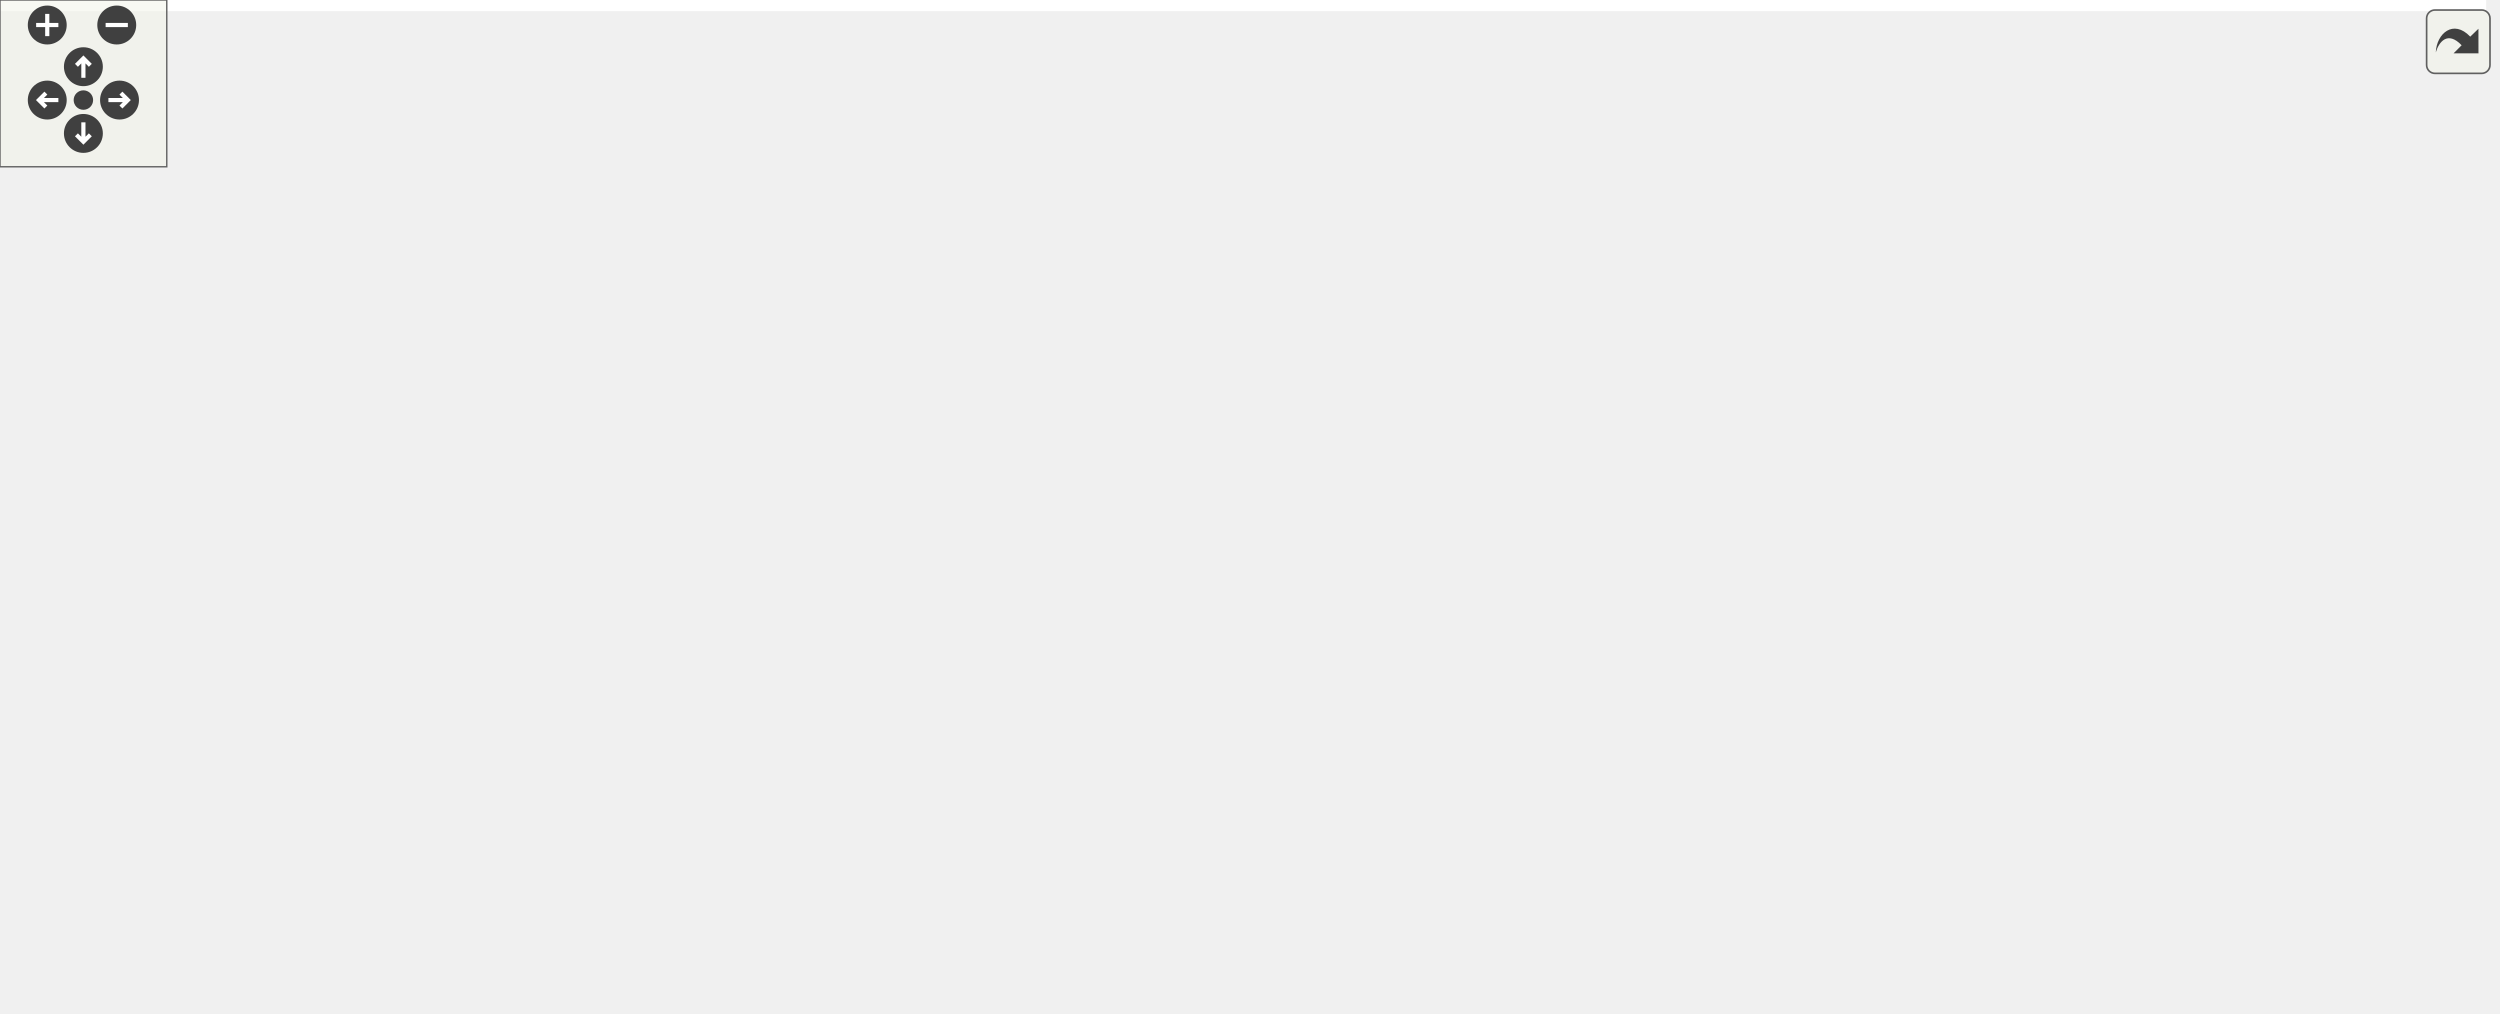
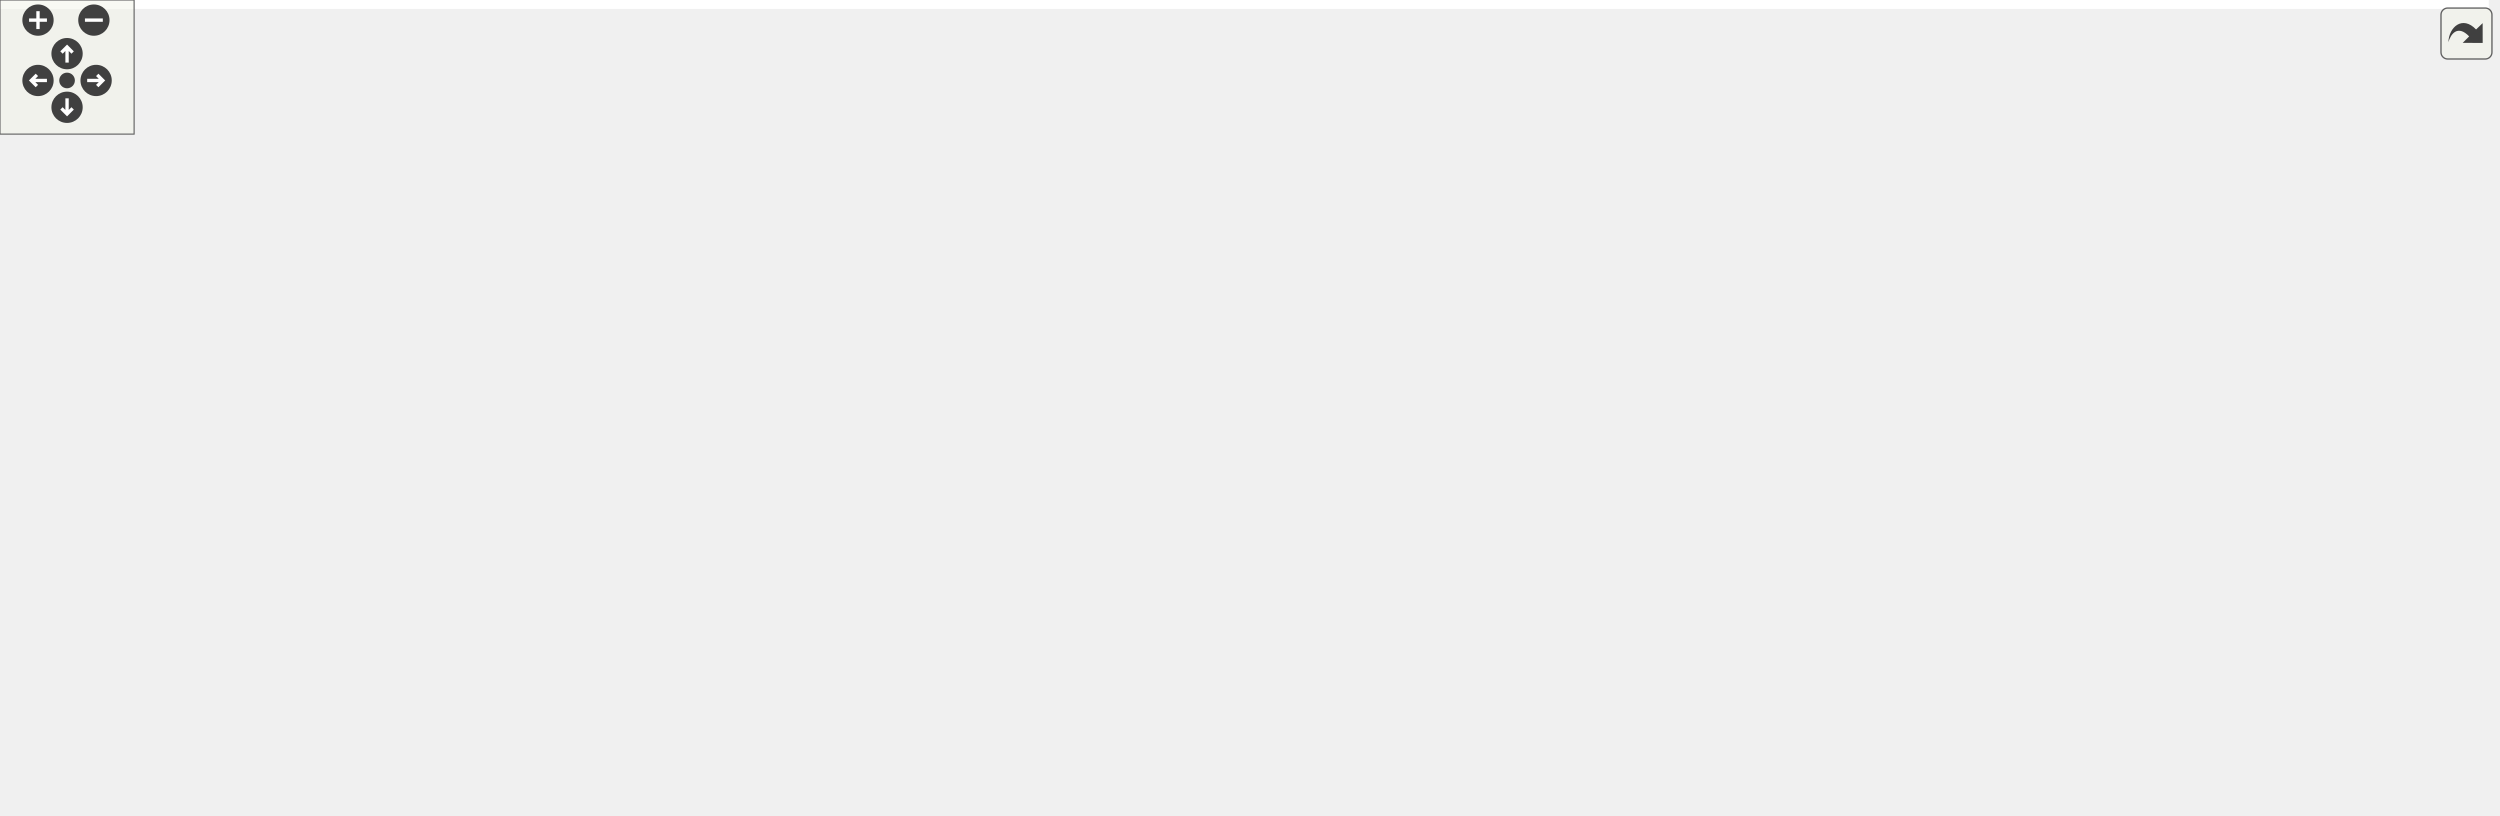
<svg xmlns="http://www.w3.org/2000/svg" xmlns:xlink="http://www.w3.org/1999/xlink" id="main" version="1.1" xml:space="preserve">
  <style type="text/css">
.edge:hover path { stroke: red; }
.edge:hover polygon { stroke: red; fill: red; }
</style>
  <defs>
    <circle id="rim" cx="0" cy="0" r="7" />
    <circle id="rim2" cx="0" cy="0" r="3.5" />
    <g id="zoomPlus">
      <use xlink:href="#rim" fill="#404040">
        <set attributeName="fill" to="#808080" begin="zoomplus.mouseover" end="zoomplus.mouseout" />
      </use>
      <path d="M-4,0h8M0,-4v8" fill="none" stroke="white" stroke-width="1.5" pointer-events="none" />
    </g>
    <g id="zoomMin">
      <use xlink:href="#rim" fill="#404040">
        <set attributeName="fill" to="#808080" begin="zoomminus.mouseover" end="zoomminus.mouseout" />
      </use>
      <path d="M-4,0h8" fill="none" stroke="white" stroke-width="1.5" pointer-events="none" />
    </g>
    <g id="dirArrow">
      <path fill="none" stroke="white" stroke-width="1.5" d="M0,-3.0v7 M-2.5,-0.5L0,-3.0L2.5,-0.5" />
    </g>
    <g id="resetDef">
      <use xlink:href="#rim2" fill="#404040">
        <set attributeName="fill" to="#808080" begin="reset.mouseover" end="reset.mouseout" />
      </use>
    </g>
  </defs>
  <svg id="graph" class="graph">
    <g id="viewport">
-       <polygon fill="white" stroke="transparent" points="-4,4 -4,-304 894.4,-304 894.4,4 -4,4" />
+       <polygon fill="white" stroke="transparent" points="-4,4 -4,-304 1113.5,-304 1113.5,4 -4,4" />
      <g id="node1" class="node">
        <g id="a_node1">
          <a xlink:title="This file contains the definition of the class Charbutton that allows to select arbitrary unicode sym...">
-             <polygon fill="#bfbfbf" stroke="black" points="124.4,-280.5 124.4,-299.5 266.4,-299.5 266.4,-280.5 124.4,-280.5" />
-             <text text-anchor="middle" x="195.4" y="-287.5" font-family="Helvetica,sans-Serif" font-size="10.00">src/sidebars/CharButton.h</text>
+             <polygon fill="#bfbfbf" stroke="black" points="233.5,-280.5 233.5,-299.5 375.5,-299.5 375.5,-280.5 233.5,-280.5" />
+             <text text-anchor="middle" x="304.5" y="-287.5" font-family="Helvetica,sans-Serif" font-size="10.00">src/sidebars/CharButton.h</text>
          </a>
        </g>
      </g>
      <g id="node2" class="node">
        <g id="a_node2">
+           <a xlink:href="CharButton_8cpp.html" target="_top" xlink:title="This file defines the class CharacterButton.">
+             <polygon fill="white" stroke="black" points="0,-224.5 0,-243.5 153,-243.5 153,-224.5 0,-224.5" />
+             <text text-anchor="middle" x="76.5" y="-231.5" font-family="Helvetica,sans-Serif" font-size="10.00">src/sidebars/CharButton.cpp</text>
+           </a>
+         </g>
+       </g>
+       <g id="edge1" class="edge">
+         <path fill="none" stroke="midnightblue" d="M258.43,-278.09C215.35,-267.89 151.91,-252.86 112.46,-243.52" />
+         <polygon fill="midnightblue" stroke="midnightblue" points="257.84,-281.54 268.37,-280.44 259.45,-274.73 257.84,-281.54" />
+       </g>
+       <g id="node3" class="node">
+         <g id="a_node3">
          <a xlink:href="GreekSidebar_8h.html" target="_top" xlink:title="This file declares the class wxMaximaFrame.">
-             <polygon fill="white" stroke="black" points="205.4,-168.5 205.4,-187.5 357.4,-187.5 357.4,-168.5 205.4,-168.5" />
-             <text text-anchor="middle" x="281.4" y="-175.5" font-family="Helvetica,sans-Serif" font-size="10.00">src/sidebars/GreekSidebar.h</text>
-           </a>
-         </g>
-       </g>
-       <g id="edge1" class="edge">
-         <path fill="none" stroke="midnightblue" d="M197.47,-269.88C199.76,-256.05 204.53,-237.49 214.4,-224 226.49,-207.49 246.58,-195.18 261.62,-187.64" />
-         <polygon fill="midnightblue" stroke="midnightblue" points="193.95,-269.79 196.08,-280.17 200.89,-270.74 193.95,-269.79" />
-       </g>
-       <g id="node4" class="node">
-         <g id="a_node4">
-           <a xlink:href="wxMaximaFrame_8cpp.html" target="_top" xlink:title="This file defines the class wxMaximaFrame.">
-             <polygon fill="white" stroke="black" points="18.9,-112.5 18.9,-131.5 157.9,-131.5 157.9,-112.5 18.9,-112.5" />
-             <text text-anchor="middle" x="88.4" y="-119.5" font-family="Helvetica,sans-Serif" font-size="10.00">src/wxMaximaFrame.cpp</text>
-           </a>
-         </g>
-       </g>
-       <g id="edge26" class="edge">
-         <path fill="none" stroke="midnightblue" d="M114.13,-279.21C70.75,-272.13 23.62,-260.82 10.4,-244 2.81,-234.33 -8.38,-201.77 11.4,-168 21.97,-149.96 42.8,-138.44 60.14,-131.57" />
-         <polygon fill="midnightblue" stroke="midnightblue" points="113.76,-282.69 124.19,-280.79 114.85,-275.78 113.76,-282.69" />
+             <polygon fill="white" stroke="black" points="424.5,-168.5 424.5,-187.5 576.5,-187.5 576.5,-168.5 424.5,-168.5" />
+             <text text-anchor="middle" x="500.5" y="-175.5" font-family="Helvetica,sans-Serif" font-size="10.00">src/sidebars/GreekSidebar.h</text>
+           </a>
+         </g>
+       </g>
+       <g id="edge2" class="edge">
+         <path fill="none" stroke="midnightblue" d="M329.5,-275.66C346.02,-266.79 368.12,-254.82 387.5,-244 423.07,-224.13 464.48,-200.07 485.94,-187.53" />
+         <polygon fill="midnightblue" stroke="midnightblue" points="327.64,-272.68 320.48,-280.49 330.94,-278.85 327.64,-272.68" />
      </g>
      <g id="node5" class="node">
        <g id="a_node5">
+           <a xlink:href="wxMaximaFrame_8cpp.html" target="_top" xlink:title="This file defines the class wxMaximaFrame.">
+             <polygon fill="white" stroke="black" points="238,-112.5 238,-131.5 377,-131.5 377,-112.5 238,-112.5" />
+             <text text-anchor="middle" x="307.5" y="-119.5" font-family="Helvetica,sans-Serif" font-size="10.00">src/wxMaximaFrame.cpp</text>
+           </a>
+         </g>
+       </g>
+       <g id="edge26" class="edge">
+         <path fill="none" stroke="midnightblue" d="M262.64,-276.61C246.89,-269.69 230.6,-259.28 221.5,-244 216.95,-236.36 220.72,-232.85 221.5,-224 223.73,-198.82 217.09,-188.77 231.5,-168 243.65,-150.49 265.01,-138.73 282,-131.63" />
+         <polygon fill="midnightblue" stroke="midnightblue" points="261.73,-280.02 272.32,-280.49 264.33,-273.52 261.73,-280.02" />
+       </g>
+       <g id="node6" class="node">
+         <g id="a_node6">
          <a xlink:href="MathSidebar_8h.html" target="_top" xlink:title="This file declares the class wxMaximaFrame.">
-             <polygon fill="white" stroke="black" points="19.4,-224.5 19.4,-243.5 167.4,-243.5 167.4,-224.5 19.4,-224.5" />
-             <text text-anchor="middle" x="93.4" y="-231.5" font-family="Helvetica,sans-Serif" font-size="10.00">src/sidebars/MathSidebar.h</text>
-           </a>
-         </g>
-       </g>
-       <g id="edge4" class="edge">
-         <path fill="none" stroke="midnightblue" d="M170.07,-275.59C151.21,-265.61 126.02,-252.27 109.75,-243.65" />
-         <polygon fill="midnightblue" stroke="midnightblue" points="168.54,-278.74 179.01,-280.32 171.81,-272.55 168.54,-278.74" />
-       </g>
-       <g id="node7" class="node">
-         <g id="a_node7">
-           <a xlink:href="CharButton_8cpp.html" target="_top" xlink:title="This file defines the class CharacterButton.">
-             <polygon fill="white" stroke="black" points="223.9,-224.5 223.9,-243.5 376.9,-243.5 376.9,-224.5 223.9,-224.5" />
-             <text text-anchor="middle" x="300.4" y="-231.5" font-family="Helvetica,sans-Serif" font-size="10.00">src/sidebars/CharButton.cpp</text>
-           </a>
-         </g>
-       </g>
-       <g id="edge7" class="edge">
-         <path fill="none" stroke="midnightblue" d="M221.21,-275.73C240.66,-265.73 266.75,-252.31 283.57,-243.65" />
-         <polygon fill="midnightblue" stroke="midnightblue" points="219.56,-272.64 212.27,-280.32 222.77,-278.86 219.56,-272.64" />
+             <polygon fill="white" stroke="black" points="230.5,-224.5 230.5,-243.5 378.5,-243.5 378.5,-224.5 230.5,-224.5" />
+             <text text-anchor="middle" x="304.5" y="-231.5" font-family="Helvetica,sans-Serif" font-size="10.00">src/sidebars/MathSidebar.h</text>
+           </a>
+         </g>
+       </g>
+       <g id="edge5" class="edge">
+         <path fill="none" stroke="midnightblue" d="M304.5,-269.8C304.5,-260.91 304.5,-250.78 304.5,-243.75" />
+         <polygon fill="midnightblue" stroke="midnightblue" points="301,-270.08 304.5,-280.08 308,-270.08 301,-270.08" />
      </g>
      <g id="node8" class="node">
        <g id="a_node8">
          <a xlink:href="SymbolsSidebar_8h.html" target="_top" xlink:title="This file declares the class wxMaximaFrame.">
-             <polygon fill="white" stroke="black" points="394.9,-224.5 394.9,-243.5 559.9,-243.5 559.9,-224.5 394.9,-224.5" />
-             <text text-anchor="middle" x="477.4" y="-231.5" font-family="Helvetica,sans-Serif" font-size="10.00">src/sidebars/SymbolsSidebar.h</text>
+             <polygon fill="white" stroke="black" points="600,-224.5 600,-243.5 765,-243.5 765,-224.5 600,-224.5" />
+             <text text-anchor="middle" x="682.5" y="-231.5" font-family="Helvetica,sans-Serif" font-size="10.00">src/sidebars/SymbolsSidebar.h</text>
          </a>
        </g>
      </g>
      <g id="edge8" class="edge">
-         <path fill="none" stroke="midnightblue" d="M250.04,-278.54C303.34,-268.33 383.41,-253 432.93,-243.52" />
-         <polygon fill="midnightblue" stroke="midnightblue" points="249.25,-275.13 240.09,-280.44 250.57,-282 249.25,-275.13" />
-       </g>
-       <g id="node3" class="node">
-         <g id="a_node3">
+         <path fill="none" stroke="midnightblue" d="M374.64,-278.98C446.05,-268.78 555.54,-253.14 622.88,-243.52" />
+         <polygon fill="midnightblue" stroke="midnightblue" points="373.8,-275.56 364.4,-280.44 374.79,-282.49 373.8,-275.56" />
+       </g>
+       <g id="node4" class="node">
+         <g id="a_node4">
          <a xlink:href="GreekSidebar_8cpp.html" target="_top" xlink:title="This file defines the class GreekSidebar.">
-             <polygon fill="white" stroke="black" points="231.4,-112.5 231.4,-131.5 395.4,-131.5 395.4,-112.5 231.4,-112.5" />
-             <text text-anchor="middle" x="313.4" y="-119.5" font-family="Helvetica,sans-Serif" font-size="10.00">src/sidebars/GreekSidebar.cpp</text>
-           </a>
-         </g>
-       </g>
-       <g id="edge2" class="edge">
-         <path fill="none" stroke="midnightblue" d="M291.91,-159.27C297.38,-150.05 303.82,-139.17 308.22,-131.75" />
-         <polygon fill="midnightblue" stroke="midnightblue" points="288.77,-157.7 286.69,-168.08 294.8,-161.26 288.77,-157.7" />
+             <polygon fill="white" stroke="black" points="450.5,-112.5 450.5,-131.5 614.5,-131.5 614.5,-112.5 450.5,-112.5" />
+             <text text-anchor="middle" x="532.5" y="-119.5" font-family="Helvetica,sans-Serif" font-size="10.00">src/sidebars/GreekSidebar.cpp</text>
+           </a>
+         </g>
      </g>
      <g id="edge3" class="edge">
-         <path fill="none" stroke="midnightblue" d="M241.01,-165.7C204.59,-155.51 151.82,-140.74 118.84,-131.52" />
-         <polygon fill="midnightblue" stroke="midnightblue" points="240.25,-169.12 250.82,-168.44 242.13,-162.38 240.25,-169.12" />
+         <path fill="none" stroke="midnightblue" d="M511,-159.27C516.47,-150.05 522.92,-139.17 527.31,-131.75" />
+         <polygon fill="midnightblue" stroke="midnightblue" points="507.87,-157.7 505.78,-168.08 513.89,-161.26 507.87,-157.7" />
+       </g>
+       <g id="edge4" class="edge">
+         <path fill="none" stroke="midnightblue" d="M460.11,-165.7C423.68,-155.51 370.91,-140.74 337.94,-131.52" />
+         <polygon fill="midnightblue" stroke="midnightblue" points="459.35,-169.12 469.92,-168.44 461.23,-162.38 459.35,-169.12" />
+       </g>
+       <g id="edge7" class="edge">
+         <path fill="none" stroke="midnightblue" d="M273.69,-219.84C250.95,-208.06 225.83,-189.38 237.5,-168 247.12,-150.37 266.93,-138.62 283.03,-131.56" />
+         <polygon fill="midnightblue" stroke="midnightblue" points="272.33,-223.07 282.85,-224.31 275.4,-216.78 272.33,-223.07" />
+       </g>
+       <g id="node7" class="node">
+         <g id="a_node7">
+           <a xlink:href="MathSidebar_8cpp.html" target="_top" xlink:title="This file defines the class SymbolsSidebar.">
+             <polygon fill="white" stroke="black" points="247,-168.5 247,-187.5 406,-187.5 406,-168.5 247,-168.5" />
+             <text text-anchor="middle" x="326.5" y="-175.5" font-family="Helvetica,sans-Serif" font-size="10.00">src/sidebars/MathSidebar.cpp</text>
+           </a>
+         </g>
      </g>
      <g id="edge6" class="edge">
-         <path fill="none" stroke="midnightblue" d="M56.69,-220.27C42.06,-213.18 26.75,-202.74 18.4,-188 4.43,-163.32 40.36,-142.61 65.75,-131.58" />
-         <polygon fill="midnightblue" stroke="midnightblue" points="55.56,-223.6 66.12,-224.45 58.4,-217.2 55.56,-223.6" />
-       </g>
-       <g id="node6" class="node">
-         <g id="a_node6">
-           <a xlink:href="MathSidebar_8cpp.html" target="_top" xlink:title="This file defines the class SymbolsSidebar.">
-             <polygon fill="white" stroke="black" points="27.9,-168.5 27.9,-187.5 186.9,-187.5 186.9,-168.5 27.9,-168.5" />
-             <text text-anchor="middle" x="107.4" y="-175.5" font-family="Helvetica,sans-Serif" font-size="10.00">src/sidebars/MathSidebar.cpp</text>
-           </a>
-         </g>
-       </g>
-       <g id="edge5" class="edge">
-         <path fill="none" stroke="midnightblue" d="M98.23,-214.4C100.57,-205.36 103.27,-194.94 105.13,-187.75" />
-         <polygon fill="midnightblue" stroke="midnightblue" points="94.84,-213.52 95.71,-224.08 101.61,-215.28 94.84,-213.52" />
+         <path fill="none" stroke="midnightblue" d="M311.96,-214.69C315.67,-205.59 319.98,-195.01 322.93,-187.75" />
+         <polygon fill="midnightblue" stroke="midnightblue" points="308.66,-213.5 308.13,-224.08 315.15,-216.14 308.66,-213.5" />
      </g>
      <g id="node9" class="node">
        <g id="a_node9">
          <a xlink:href="SymbolsSidebar_8cpp.html" target="_top" xlink:title="This file defines the class SymbolsSidebar.">
-             <polygon fill="white" stroke="black" points="375.4,-168.5 375.4,-187.5 551.4,-187.5 551.4,-168.5 375.4,-168.5" />
-             <text text-anchor="middle" x="463.4" y="-175.5" font-family="Helvetica,sans-Serif" font-size="10.00">src/sidebars/SymbolsSidebar.cpp</text>
+             <polygon fill="white" stroke="black" points="594.5,-168.5 594.5,-187.5 770.5,-187.5 770.5,-168.5 594.5,-168.5" />
+             <text text-anchor="middle" x="682.5" y="-175.5" font-family="Helvetica,sans-Serif" font-size="10.00">src/sidebars/SymbolsSidebar.cpp</text>
          </a>
        </g>
      </g>
      <g id="edge9" class="edge">
-         <path fill="none" stroke="midnightblue" d="M472.58,-214.4C470.24,-205.36 467.53,-194.94 465.67,-187.75" />
-         <polygon fill="midnightblue" stroke="midnightblue" points="469.19,-215.28 475.09,-224.08 475.97,-213.52 469.19,-215.28" />
+         <path fill="none" stroke="midnightblue" d="M682.5,-213.8C682.5,-204.91 682.5,-194.78 682.5,-187.75" />
+         <polygon fill="midnightblue" stroke="midnightblue" points="679,-214.08 682.5,-224.08 686,-214.08 679,-214.08" />
      </g>
      <g id="node10" class="node">
        <g id="a_node10">
          <a xlink:href="wxMaximaFrame_8h.html" target="_top" xlink:title="This file declares the class wxMaximaFrame.">
-             <polygon fill="white" stroke="black" points="569.4,-168.5 569.4,-187.5 697.4,-187.5 697.4,-168.5 569.4,-168.5" />
-             <text text-anchor="middle" x="633.4" y="-175.5" font-family="Helvetica,sans-Serif" font-size="10.00">src/wxMaximaFrame.h</text>
+             <polygon fill="white" stroke="black" points="788.5,-168.5 788.5,-187.5 916.5,-187.5 916.5,-168.5 788.5,-168.5" />
+             <text text-anchor="middle" x="852.5" y="-175.5" font-family="Helvetica,sans-Serif" font-size="10.00">src/wxMaximaFrame.h</text>
          </a>
        </g>
      </g>
      <g id="edge10" class="edge">
-         <path fill="none" stroke="midnightblue" d="M511.57,-221.17C540.95,-211 582.6,-196.59 608.8,-187.52" />
-         <polygon fill="midnightblue" stroke="midnightblue" points="510.43,-217.86 502.12,-224.44 512.72,-224.48 510.43,-217.86" />
+         <path fill="none" stroke="midnightblue" d="M719.32,-221.3C751.35,-211.13 797.02,-196.62 825.69,-187.52" />
+         <polygon fill="midnightblue" stroke="midnightblue" points="717.91,-218.08 709.44,-224.44 720.03,-224.75 717.91,-218.08" />
      </g>
      <g id="edge17" class="edge">
-         <path fill="none" stroke="midnightblue" d="M572.53,-166.73C512.06,-156.52 420.41,-141.06 363.87,-131.52" />
-         <polygon fill="midnightblue" stroke="midnightblue" points="572.25,-170.23 582.7,-168.44 573.42,-163.33 572.25,-170.23" />
+         <path fill="none" stroke="midnightblue" d="M791.63,-166.73C731.16,-156.52 639.51,-141.06 582.97,-131.52" />
+         <polygon fill="midnightblue" stroke="midnightblue" points="791.35,-170.23 801.8,-168.44 792.52,-163.33 791.35,-170.23" />
      </g>
      <g id="edge25" class="edge">
-         <path fill="none" stroke="midnightblue" d="M559.07,-167.88C410.13,-151.71 248.11,-136.97 158.04,-129.03" />
-         <polygon fill="midnightblue" stroke="midnightblue" points="559,-171.39 569.32,-169 559.76,-164.43 559,-171.39" />
+         <path fill="none" stroke="midnightblue" d="M778.17,-167.88C629.23,-151.71 467.21,-136.97 377.14,-129.03" />
+         <polygon fill="midnightblue" stroke="midnightblue" points="778.1,-171.39 788.42,-169 778.86,-164.43 778.1,-171.39" />
      </g>
      <g id="node11" class="node">
        <g id="a_node11">
          <a xlink:href="AutocompletePopup_8cpp.html" target="_top" xlink:title="This file defines the class AutocompletePopup.">
-             <polygon fill="white" stroke="black" points="738.4,-112.5 738.4,-131.5 890.4,-131.5 890.4,-112.5 738.4,-112.5" />
-             <text text-anchor="middle" x="814.4" y="-119.5" font-family="Helvetica,sans-Serif" font-size="10.00">src/AutocompletePopup.cpp</text>
+             <polygon fill="white" stroke="black" points="957.5,-112.5 957.5,-131.5 1109.5,-131.5 1109.5,-112.5 957.5,-112.5" />
+             <text text-anchor="middle" x="1033.5" y="-119.5" font-family="Helvetica,sans-Serif" font-size="10.00">src/AutocompletePopup.cpp</text>
          </a>
        </g>
      </g>
      <g id="edge11" class="edge">
-         <path fill="none" stroke="midnightblue" d="M671.72,-165.57C705.87,-155.38 755.06,-140.7 785.86,-131.52" />
-         <polygon fill="midnightblue" stroke="midnightblue" points="670.66,-162.23 662.08,-168.44 672.67,-168.94 670.66,-162.23" />
+         <path fill="none" stroke="midnightblue" d="M890.82,-165.57C924.96,-155.38 974.16,-140.7 1004.95,-131.52" />
+         <polygon fill="midnightblue" stroke="midnightblue" points="889.76,-162.23 881.18,-168.44 891.76,-168.94 889.76,-162.23" />
      </g>
      <g id="node12" class="node">
        <g id="a_node12">
          <a xlink:href="EditorCell_8cpp.html" target="_top" xlink:title="This file defines the class EditorCell.">
-             <polygon fill="white" stroke="black" points="384.9,-56.5 384.9,-75.5 511.9,-75.5 511.9,-56.5 384.9,-56.5" />
-             <text text-anchor="middle" x="448.4" y="-63.5" font-family="Helvetica,sans-Serif" font-size="10.00">src/cells/EditorCell.cpp</text>
+             <polygon fill="white" stroke="black" points="604,-56.5 604,-75.5 731,-75.5 731,-56.5 604,-56.5" />
+             <text text-anchor="middle" x="667.5" y="-63.5" font-family="Helvetica,sans-Serif" font-size="10.00">src/cells/EditorCell.cpp</text>
          </a>
        </g>
      </g>
      <g id="edge12" class="edge">
-         <path fill="none" stroke="midnightblue" d="M609.87,-163.01C571.04,-139.92 494.67,-94.51 462.85,-75.59" />
-         <polygon fill="midnightblue" stroke="midnightblue" points="608.5,-166.27 618.89,-168.37 612.08,-160.25 608.5,-166.27" />
+         <path fill="none" stroke="midnightblue" d="M828.97,-163.01C790.14,-139.92 713.77,-94.51 681.95,-75.59" />
+         <polygon fill="midnightblue" stroke="midnightblue" points="827.6,-166.27 837.98,-168.37 831.18,-160.25 827.6,-166.27" />
      </g>
      <g id="node13" class="node">
        <g id="a_node13">
          <a xlink:href="main_8h.html" target="_top" xlink:title="This file declares the class wxMaxima that contains most of the program's logic.">
-             <polygon fill="white" stroke="black" points="530.4,-56.5 530.4,-75.5 598.4,-75.5 598.4,-56.5 530.4,-56.5" />
-             <text text-anchor="middle" x="564.4" y="-63.5" font-family="Helvetica,sans-Serif" font-size="10.00">src/main.h</text>
+             <polygon fill="white" stroke="black" points="749.5,-56.5 749.5,-75.5 817.5,-75.5 817.5,-56.5 749.5,-56.5" />
+             <text text-anchor="middle" x="783.5" y="-63.5" font-family="Helvetica,sans-Serif" font-size="10.00">src/main.h</text>
          </a>
        </g>
      </g>
      <g id="edge13" class="edge">
-         <path fill="none" stroke="midnightblue" d="M608.14,-162.89C596.7,-155.22 584.06,-144.69 576.4,-132 565.62,-114.11 564.1,-88.81 564.13,-75.67" />
-         <polygon fill="midnightblue" stroke="midnightblue" points="606.61,-166.06 616.94,-168.42 610.33,-160.14 606.61,-166.06" />
+         <path fill="none" stroke="midnightblue" d="M827.24,-162.89C815.8,-155.22 803.15,-144.69 795.5,-132 784.72,-114.11 783.2,-88.81 783.23,-75.67" />
+         <polygon fill="midnightblue" stroke="midnightblue" points="825.7,-166.06 836.03,-168.42 829.43,-160.14 825.7,-166.06" />
      </g>
      <g id="node17" class="node">
        <g id="a_node17">
          <a xlink:href="wxMaxima_8h.html" target="_top" xlink:title="This file declares the class wxMaxima that contains most of the program's logic.">
-             <polygon fill="white" stroke="black" points="584.9,-112.5 584.9,-131.5 681.9,-131.5 681.9,-112.5 584.9,-112.5" />
-             <text text-anchor="middle" x="633.4" y="-119.5" font-family="Helvetica,sans-Serif" font-size="10.00">src/wxMaxima.h</text>
+             <polygon fill="white" stroke="black" points="804,-112.5 804,-131.5 901,-131.5 901,-112.5 804,-112.5" />
+             <text text-anchor="middle" x="852.5" y="-119.5" font-family="Helvetica,sans-Serif" font-size="10.00">src/wxMaxima.h</text>
          </a>
        </g>
      </g>
      <g id="edge18" class="edge">
-         <path fill="none" stroke="midnightblue" d="M633.4,-157.8C633.4,-148.91 633.4,-138.78 633.4,-131.75" />
-         <polygon fill="midnightblue" stroke="midnightblue" points="629.9,-158.08 633.4,-168.08 636.9,-158.08 629.9,-158.08" />
+         <path fill="none" stroke="midnightblue" d="M852.5,-157.8C852.5,-148.91 852.5,-138.78 852.5,-131.75" />
+         <polygon fill="midnightblue" stroke="midnightblue" points="849,-158.08 852.5,-168.08 856,-158.08 849,-158.08" />
      </g>
      <g id="node18" class="node">
        <g id="a_node18">
          <a xlink:href="Worksheet_8cpp.html" target="_top" xlink:title="This file defines the class Worksheet.">
-             <polygon fill="white" stroke="black" points="692.4,-56.5 692.4,-75.5 798.4,-75.5 798.4,-56.5 692.4,-56.5" />
-             <text text-anchor="middle" x="745.4" y="-63.5" font-family="Helvetica,sans-Serif" font-size="10.00">src/Worksheet.cpp</text>
+             <polygon fill="white" stroke="black" points="911.5,-56.5 911.5,-75.5 1017.5,-75.5 1017.5,-56.5 911.5,-56.5" />
+             <text text-anchor="middle" x="964.5" y="-63.5" font-family="Helvetica,sans-Serif" font-size="10.00">src/Worksheet.cpp</text>
          </a>
        </g>
      </g>
      <g id="edge24" class="edge">
-         <path fill="none" stroke="midnightblue" d="M654.18,-162.59C665.65,-154.22 679.87,-143.16 691.4,-132 710.6,-113.44 729.79,-88.42 739.29,-75.5" />
-         <polygon fill="midnightblue" stroke="midnightblue" points="652.13,-159.75 646.03,-168.42 656.2,-165.45 652.13,-159.75" />
+         <path fill="none" stroke="midnightblue" d="M873.28,-162.59C884.75,-154.22 898.97,-143.16 910.5,-132 929.69,-113.44 948.89,-88.42 958.38,-75.5" />
+         <polygon fill="midnightblue" stroke="midnightblue" points="871.22,-159.75 865.13,-168.42 875.3,-165.45 871.22,-159.75" />
      </g>
      <g id="node14" class="node">
        <g id="a_node14">
-           <a xlink:href="MaximaManual_8cpp.html" target="_top" xlink:title="This file defines the class MaximaManual.">
-             <polygon fill="white" stroke="black" points="362.4,-0.5 362.4,-19.5 492.4,-19.5 492.4,-0.5 362.4,-0.5" />
-             <text text-anchor="middle" x="427.4" y="-7.5" font-family="Helvetica,sans-Serif" font-size="10.00">src/MaximaManual.cpp</text>
+           <a xlink:href="main_8cpp.html" target="_top" xlink:title="The file that defines the starting point of the program.">
+             <polygon fill="white" stroke="black" points="856,-0.5 856,-19.5 935,-19.5 935,-0.5 856,-0.5" />
+             <text text-anchor="middle" x="895.5" y="-7.5" font-family="Helvetica,sans-Serif" font-size="10.00">src/main.cpp</text>
          </a>
        </g>
      </g>
      <g id="edge14" class="edge">
-         <path fill="none" stroke="midnightblue" d="M533.38,-52.77C507.65,-42.63 471.72,-28.47 449.01,-19.52" />
-         <polygon fill="midnightblue" stroke="midnightblue" points="532.11,-56.03 542.69,-56.44 534.67,-49.52 532.11,-56.03" />
+         <path fill="none" stroke="midnightblue" d="M810.75,-51.86C831.52,-41.85 859.52,-28.35 877.55,-19.65" />
+         <polygon fill="midnightblue" stroke="midnightblue" points="808.98,-48.83 801.49,-56.32 812.02,-55.13 808.98,-48.83" />
      </g>
      <g id="node15" class="node">
        <g id="a_node15">
-           <a xlink:href="main_8cpp.html" target="_top" xlink:title="The file that defines the starting point of the program.">
-             <polygon fill="white" stroke="black" points="636.9,-0.5 636.9,-19.5 715.9,-19.5 715.9,-0.5 636.9,-0.5" />
-             <text text-anchor="middle" x="676.4" y="-7.5" font-family="Helvetica,sans-Serif" font-size="10.00">src/main.cpp</text>
+           <a xlink:href="MaximaManual_8cpp.html" target="_top" xlink:title="This file defines the class MaximaManual.">
+             <polygon fill="white" stroke="black" points="581.5,-0.5 581.5,-19.5 711.5,-19.5 711.5,-0.5 581.5,-0.5" />
+             <text text-anchor="middle" x="646.5" y="-7.5" font-family="Helvetica,sans-Serif" font-size="10.00">src/MaximaManual.cpp</text>
          </a>
        </g>
      </g>
      <g id="edge15" class="edge">
-         <path fill="none" stroke="midnightblue" d="M591.65,-51.86C612.42,-41.85 640.43,-28.35 658.45,-19.65" />
-         <polygon fill="midnightblue" stroke="midnightblue" points="589.89,-48.83 582.4,-56.32 592.93,-55.13 589.89,-48.83" />
+         <path fill="none" stroke="midnightblue" d="M752.48,-52.77C726.74,-42.63 690.81,-28.47 668.11,-19.52" />
+         <polygon fill="midnightblue" stroke="midnightblue" points="751.21,-56.03 761.79,-56.44 753.77,-49.52 751.21,-56.03" />
      </g>
      <g id="node16" class="node">
        <g id="a_node16">
          <a xlink:href="wxMaxima_8cpp.html" target="_top" xlink:title="This file defines the contents of the class wxMaxima that contains most of the program's logic.">
-             <polygon fill="white" stroke="black" points="510.4,-0.5 510.4,-19.5 618.4,-19.5 618.4,-0.5 510.4,-0.5" />
-             <text text-anchor="middle" x="564.4" y="-7.5" font-family="Helvetica,sans-Serif" font-size="10.00">src/wxMaxima.cpp</text>
+             <polygon fill="white" stroke="black" points="729.5,-0.5 729.5,-19.5 837.5,-19.5 837.5,-0.5 729.5,-0.5" />
+             <text text-anchor="middle" x="783.5" y="-7.5" font-family="Helvetica,sans-Serif" font-size="10.00">src/wxMaxima.cpp</text>
          </a>
        </g>
      </g>
      <g id="edge16" class="edge">
-         <path fill="none" stroke="midnightblue" d="M564.4,-45.8C564.4,-36.91 564.4,-26.78 564.4,-19.75" />
-         <polygon fill="midnightblue" stroke="midnightblue" points="560.9,-46.08 564.4,-56.08 567.9,-46.08 560.9,-46.08" />
+         <path fill="none" stroke="midnightblue" d="M783.5,-45.8C783.5,-36.91 783.5,-26.78 783.5,-19.75" />
+         <polygon fill="midnightblue" stroke="midnightblue" points="780,-46.08 783.5,-56.08 787,-46.08 780,-46.08" />
      </g>
      <g id="edge19" class="edge">
-         <path fill="none" stroke="midnightblue" d="M594.24,-109.57C559.34,-99.38 509.05,-84.7 477.58,-75.52" />
-         <polygon fill="midnightblue" stroke="midnightblue" points="593.51,-113 604.09,-112.44 595.47,-106.28 593.51,-113" />
+         <path fill="none" stroke="midnightblue" d="M813.33,-109.57C778.43,-99.38 728.15,-84.7 696.68,-75.52" />
+         <polygon fill="midnightblue" stroke="midnightblue" points="812.61,-113 823.19,-112.44 814.57,-106.28 812.61,-113" />
      </g>
      <g id="edge20" class="edge">
-         <path fill="none" stroke="midnightblue" d="M614.36,-106.1C601.95,-96.38 586.16,-84.03 575.69,-75.83" />
-         <polygon fill="midnightblue" stroke="midnightblue" points="612.28,-108.92 622.32,-112.32 616.6,-103.4 612.28,-108.92" />
+         <path fill="none" stroke="midnightblue" d="M833.46,-106.1C821.04,-96.38 805.26,-84.03 794.79,-75.83" />
+         <polygon fill="midnightblue" stroke="midnightblue" points="831.38,-108.92 841.41,-112.32 835.7,-103.4 831.38,-108.92" />
      </g>
      <g id="edge21" class="edge">
-         <path fill="none" stroke="midnightblue" d="M640.44,-103C649.82,-79 666.06,-37.47 673.04,-19.59" />
-         <polygon fill="midnightblue" stroke="midnightblue" points="637.16,-101.78 636.78,-112.37 643.68,-104.33 637.16,-101.78" />
+         <path fill="none" stroke="midnightblue" d="M859.54,-103C868.92,-79 885.15,-37.47 892.14,-19.59" />
+         <polygon fill="midnightblue" stroke="midnightblue" points="856.26,-101.78 855.87,-112.37 862.77,-104.33 856.26,-101.78" />
      </g>
      <g id="edge23" class="edge">
-         <path fill="none" stroke="midnightblue" d="M628.08,-102.45C623.72,-88.93 616.74,-70.52 607.4,-56 598.28,-41.82 584.31,-28.21 574.79,-19.75" />
-         <polygon fill="midnightblue" stroke="midnightblue" points="624.75,-103.54 631.02,-112.08 631.45,-101.49 624.75,-103.54" />
+         <path fill="none" stroke="midnightblue" d="M847.18,-102.45C842.82,-88.93 835.84,-70.52 826.5,-56 817.38,-41.82 803.41,-28.21 793.88,-19.75" />
+         <polygon fill="midnightblue" stroke="midnightblue" points="843.85,-103.54 850.12,-112.08 850.55,-101.49 843.85,-103.54" />
      </g>
      <g id="edge22" class="edge">
-         <path fill="none" stroke="midnightblue" d="M660.65,-107.86C681.42,-97.85 709.43,-84.35 727.45,-75.65" />
-         <polygon fill="midnightblue" stroke="midnightblue" points="658.89,-104.83 651.4,-112.32 661.93,-111.13 658.89,-104.83" />
+         <path fill="none" stroke="midnightblue" d="M879.75,-107.86C900.52,-97.85 928.52,-84.35 946.55,-75.65" />
+         <polygon fill="midnightblue" stroke="midnightblue" points="877.98,-104.83 870.49,-112.32 881.02,-111.13 877.98,-104.83" />
      </g>
    </g>
  </svg>
  <g id="navigator" transform="translate(0 0)" fill="#404254">
    <rect fill="#f2f5e9" fill-opacity="0.5" stroke="#606060" stroke-width=".5" x="0" y="0" width="60" height="60" />
    <use id="zoomplus" xlink:href="#zoomPlus" x="17" y="9" />
    <use id="zoomminus" xlink:href="#zoomMin" x="42" y="9" />
    <use id="reset" xlink:href="#resetDef" x="30" y="36" />
    <g id="arrowUp" xlink:href="#dirArrow" transform="translate(30 24)">
      <use xlink:href="#rim" fill="#404040">
        <set attributeName="fill" to="#808080" begin="arrowUp.mouseover" end="arrowUp.mouseout" />
      </use>
      <path fill="none" stroke="white" stroke-width="1.5" d="M0,-3.0v7 M-2.5,-0.5L0,-3.0L2.5,-0.5" />
    </g>
    <g id="arrowRight" xlink:href="#dirArrow" transform="rotate(90) translate(36 -43)">
      <use xlink:href="#rim" fill="#404040">
        <set attributeName="fill" to="#808080" begin="arrowRight.mouseover" end="arrowRight.mouseout" />
      </use>
      <path fill="none" stroke="white" stroke-width="1.5" d="M0,-3.0v7 M-2.5,-0.5L0,-3.0L2.5,-0.5" />
    </g>
    <g id="arrowDown" xlink:href="#dirArrow" transform="rotate(180) translate(-30 -48)">
      <use xlink:href="#rim" fill="#404040">
        <set attributeName="fill" to="#808080" begin="arrowDown.mouseover" end="arrowDown.mouseout" />
      </use>
      <path fill="none" stroke="white" stroke-width="1.5" d="M0,-3.0v7 M-2.5,-0.5L0,-3.0L2.5,-0.5" />
    </g>
    <g id="arrowLeft" xlink:href="#dirArrow" transform="rotate(270) translate(-36 17)">
      <use xlink:href="#rim" fill="#404040">
        <set attributeName="fill" to="#808080" begin="arrowLeft.mouseover" end="arrowLeft.mouseout" />
      </use>
      <path fill="none" stroke="white" stroke-width="1.5" d="M0,-3.0v7 M-2.5,-0.5L0,-3.0L2.5,-0.5" />
    </g>
  </g>
  <svg viewBox="0 0 15 15" width="100%" height="30px" preserveAspectRatio="xMaxYMin meet">
    <g id="arrow_out" transform="scale(0.3 0.3)">
      <a xlink:href="CharButton_8h__dep__incl_org.svg" target="_base">
        <rect id="button" ry="5" rx="5" y="6" x="6" height="38" width="38" fill="#f2f5e9" fill-opacity="0.5" stroke="#606060" stroke-width="1.0" />
        <path id="arrow" d="M 11.5,31.437 C 11.94,20.098 22.043,11.323 32.159,21.979 L 37.069,17.246 C 37.069,17.246 37.088,32 37.088,32 L 22.16,31.978 C 22.16,31.978 26.998,27.14 26.998,27.14 C 18.529,18.264 13.292,25.23 11.5,31.437 z" style="fill:#404040;" />
      </a>
    </g>
  </svg>
</svg>
